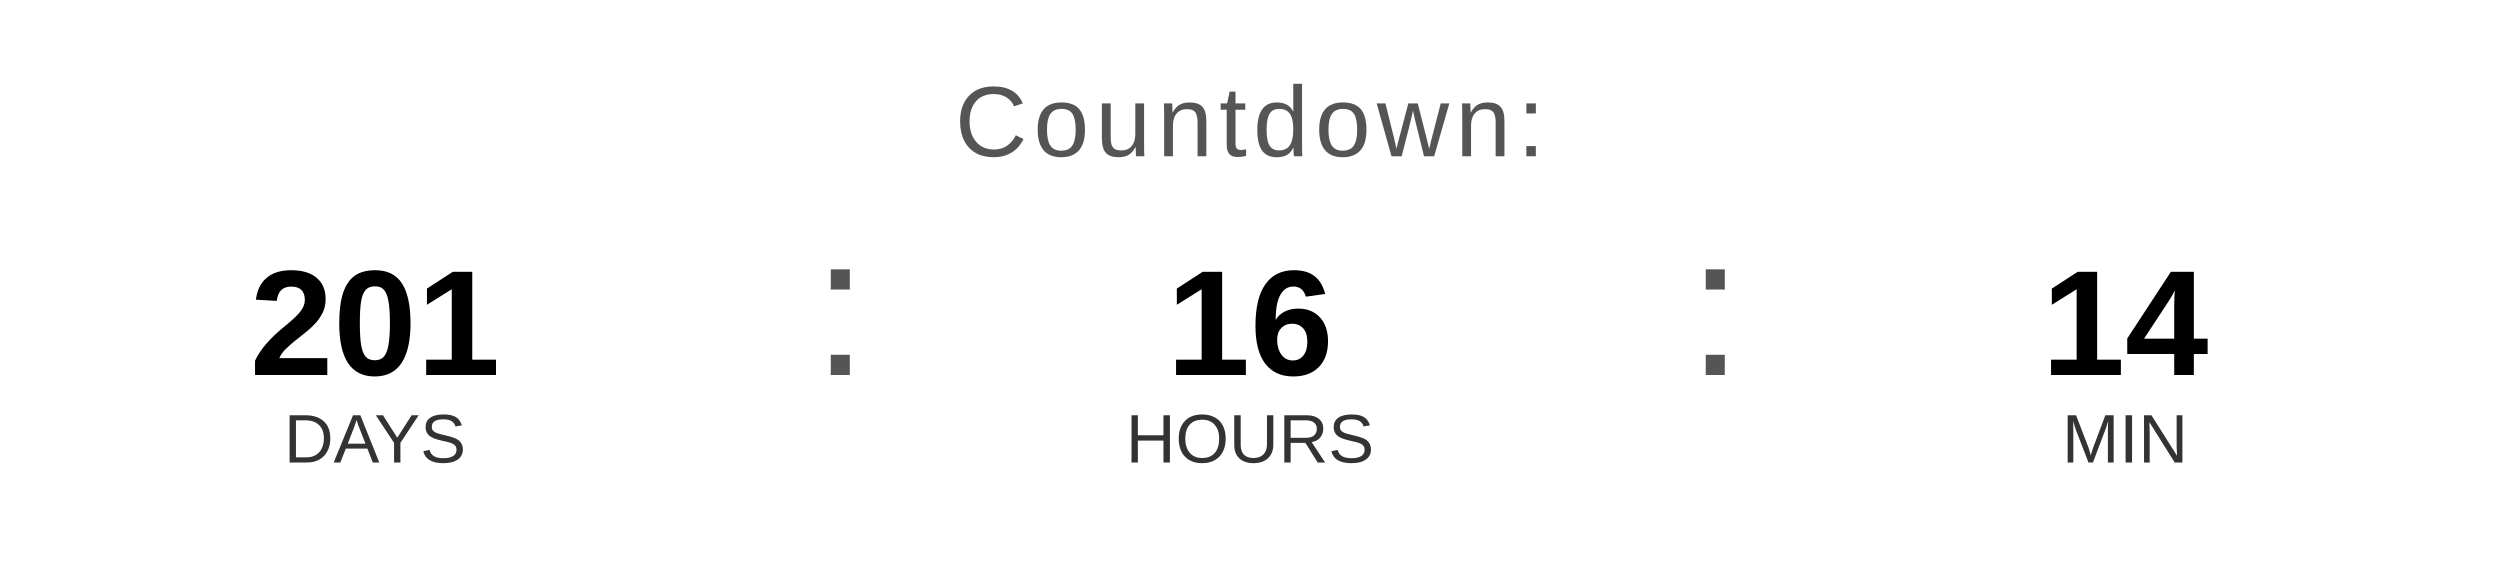
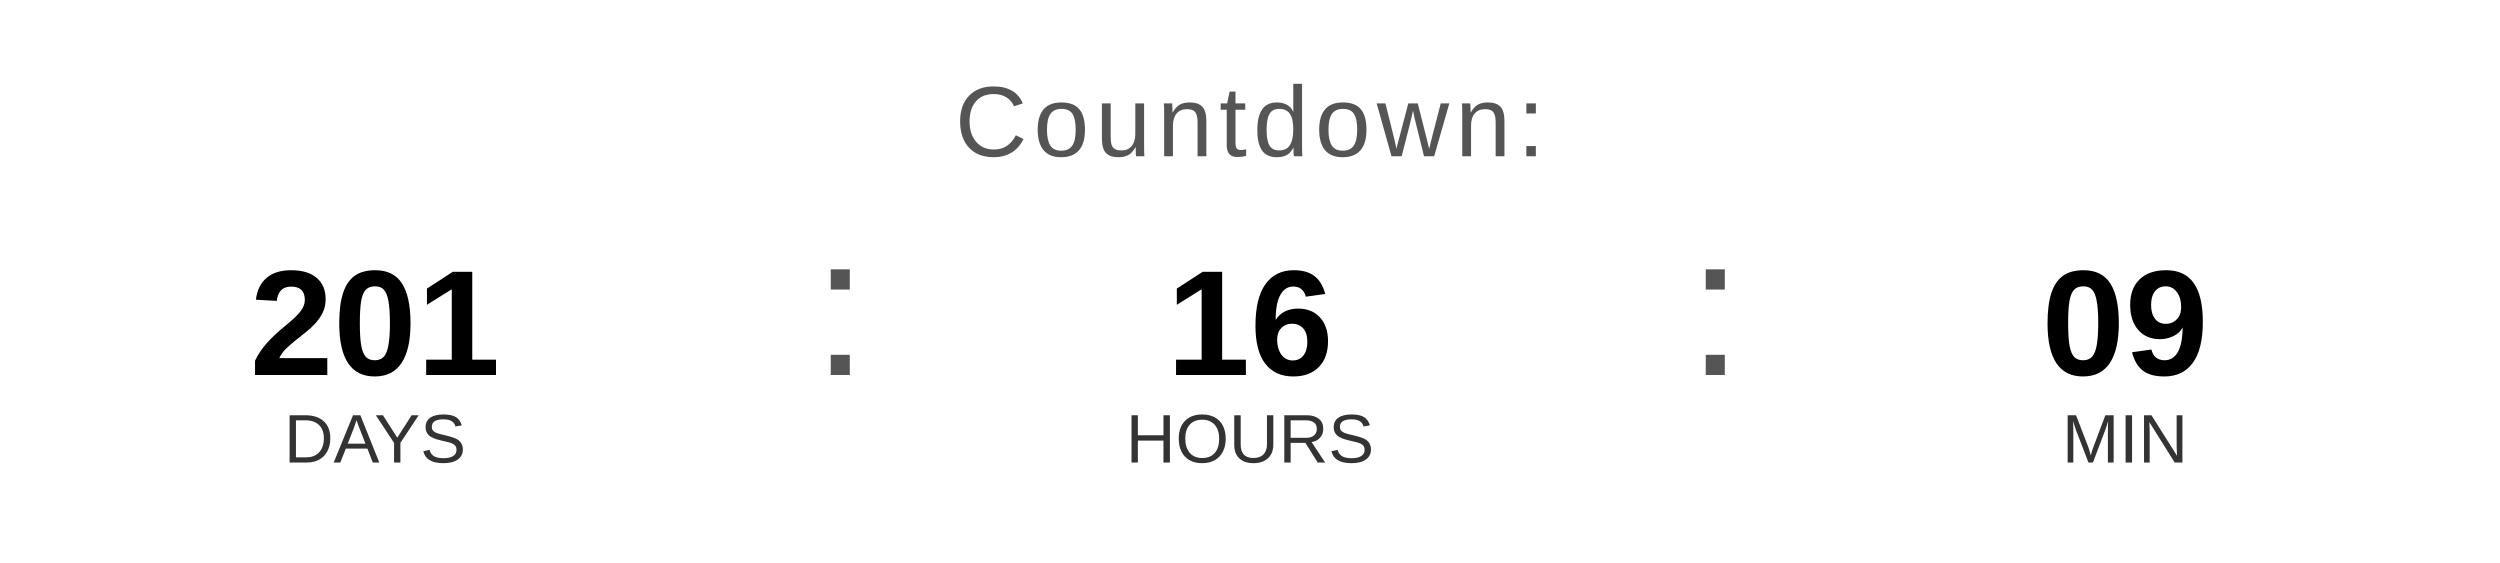
<svg xmlns="http://www.w3.org/2000/svg" width="400" height="90" viewBox="0 0 400 90">
  <text x="200" y="25" font-family="Arial, Helvetica, sans-serif" font-size="16" fill="#555555" text-anchor="middle" letter-spacing="1">
    Countdown:
  </text>
  <text x="60" y="60" font-family="Arial, Helvetica, sans-serif" font-size="24" font-weight="bold" fill="#000000" text-anchor="middle">201</text>
  <text x="60" y="74" font-family="Arial, Helvetica, sans-serif" font-size="11" fill="#333333" text-anchor="middle">DAYS</text>
  <text x="130" y="60" font-family="Arial, sans-serif" font-size="32" fill="#555555">:</text>
  <text x="200" y="60" font-family="Arial, Helvetica, sans-serif" font-size="24" font-weight="bold" fill="#000000" text-anchor="middle">16</text>
  <text x="200" y="74" font-family="Arial, Helvetica, sans-serif" font-size="11" fill="#333333" text-anchor="middle">HOURS</text>
  <text x="270" y="60" font-family="Arial, sans-serif" font-size="32" fill="#555555">:</text>
-   <text x="340" y="60" font-family="Arial, Helvetica, sans-serif" font-size="24" font-weight="bold" fill="#000000" text-anchor="middle">14</text>
+   <text x="340" y="60" font-family="Arial, Helvetica, sans-serif" font-size="24" font-weight="bold" fill="#000000" text-anchor="middle">09</text>
  <text x="340" y="74" font-family="Arial, Helvetica, sans-serif" font-size="11" fill="#333333" text-anchor="middle">MIN</text>
</svg>
